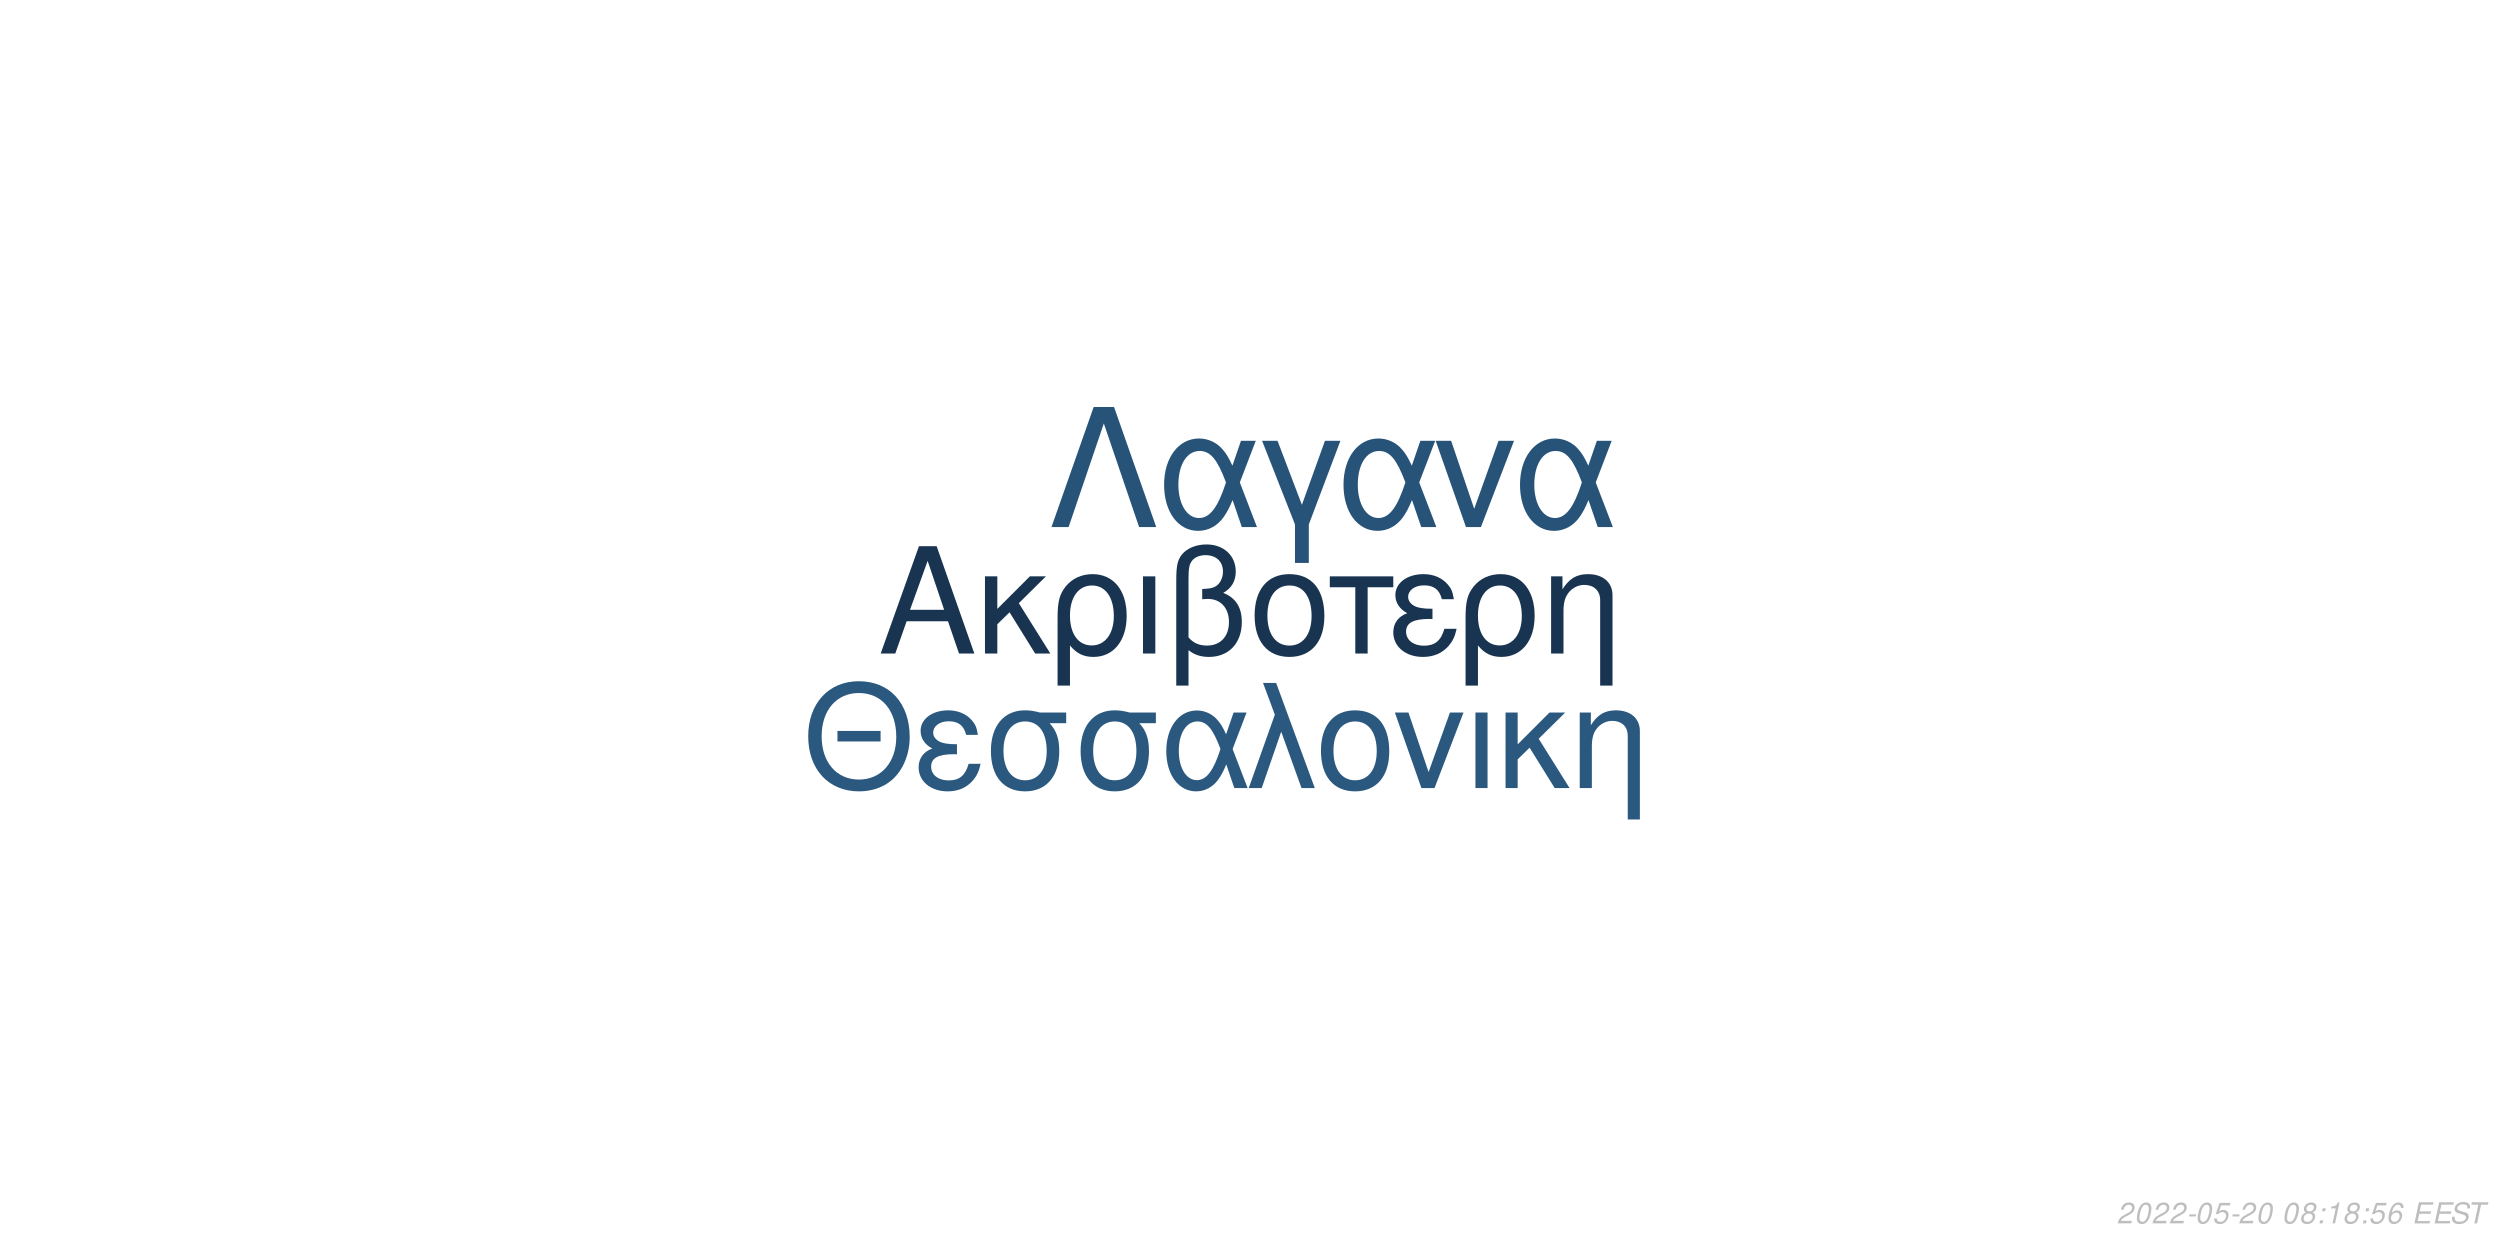
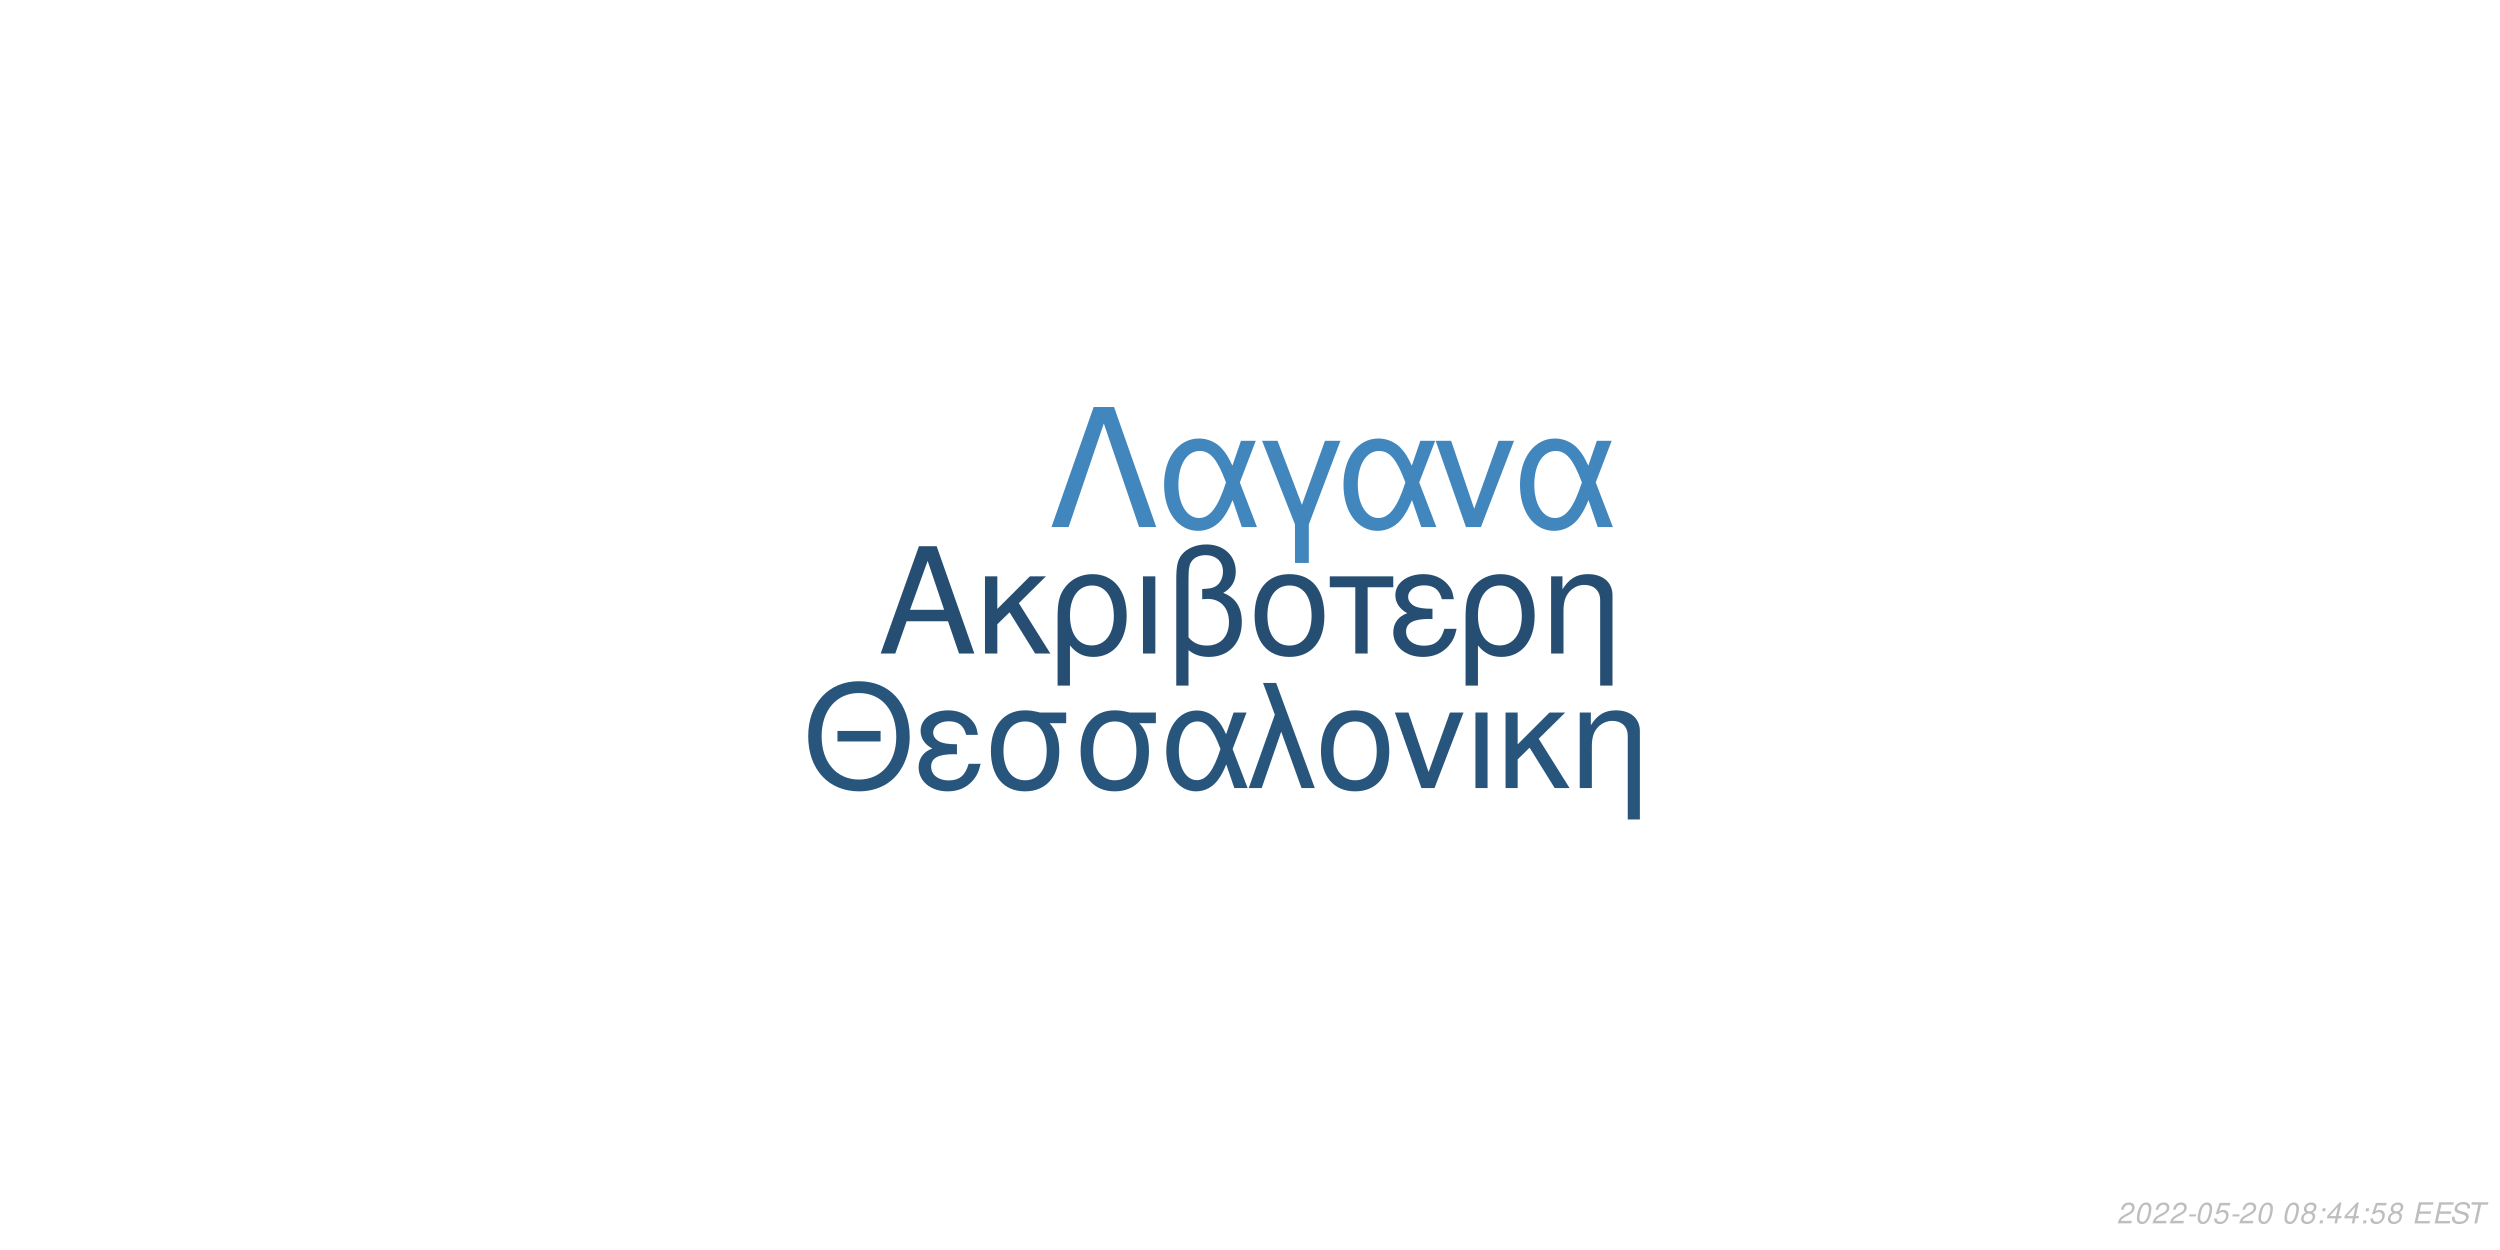
<svg xmlns="http://www.w3.org/2000/svg" xmlns:xlink="http://www.w3.org/1999/xlink" width="864pt" height="432pt" viewBox="0 0 864 432" version="1.1">
  <defs>
    <g>
      <symbol overflow="visible" id="glyph0-0">
        <path style="stroke:none;" d="" />
      </symbol>
      <symbol overflow="visible" id="glyph0-1">
        <path style="stroke:none;" d="M 24.125 -11.141 L 27.938 0 L 33.234 0 L 20.203 -37.094 L 14.094 -37.094 L 0.859 0 L 5.906 0 L 9.828 -11.141 Z M 22.797 -15.109 L 11 -15.109 L 17.094 -32.016 Z M 22.797 -15.109 " />
      </symbol>
      <symbol overflow="visible" id="glyph0-2">
        <path style="stroke:none;" d="M 7.172 -15.422 L 7.172 -26.672 L 2.906 -26.672 L 2.906 0 L 7.172 0 L 7.172 -10.125 L 11.406 -14.25 L 20.25 0 L 25.5 0 L 14.609 -17.406 L 23.969 -26.672 L 18.422 -26.672 Z M 7.172 -15.422 " />
      </symbol>
      <symbol overflow="visible" id="glyph0-3">
        <path style="stroke:none;" d="M 3 11.094 L 7.281 11.094 L 7.281 -2.797 C 9.516 -0.047 11.953 1.172 15.375 1.172 C 22.344 1.172 26.875 -4.422 26.875 -13.031 C 26.875 -21.891 22.297 -27.438 15.062 -27.438 C 11.297 -27.438 7.984 -25.906 5.797 -23.156 C 3.672 -20.516 3 -17.969 3 -12.359 Z M 14.906 -23.516 C 19.547 -23.516 22.438 -19.438 22.438 -12.922 C 22.438 -6.812 19.391 -2.797 14.812 -2.797 C 10.172 -2.797 7.281 -6.766 7.281 -13.125 C 7.281 -19.484 10.234 -23.516 14.906 -23.516 Z M 14.906 -23.516 " />
      </symbol>
      <symbol overflow="visible" id="glyph0-4">
        <path style="stroke:none;" d="M 3.516 0 L 7.781 0 L 7.781 -26.672 L 3.516 -26.672 Z M 3.516 0 " />
      </symbol>
      <symbol overflow="visible" id="glyph0-5">
        <path style="stroke:none;" d="M 4.016 11.094 L 8.25 11.094 L 8.25 -1.172 C 10.172 0.406 12.422 1.172 15.312 1.172 C 22.188 1.172 26.672 -3.609 26.672 -10.891 C 26.672 -15.984 24.578 -19.234 20.25 -20.969 C 23.109 -22.547 24.578 -25.031 24.578 -28.344 C 24.578 -33.844 20.406 -37.703 14.453 -37.703 C 10.938 -37.703 7.734 -36.391 6 -34.25 C 4.484 -32.422 4.016 -30.328 4.016 -25.391 Z M 8.25 -25.656 C 8.25 -29.359 8.5 -30.844 9.469 -32.062 C 10.375 -33.281 12.156 -34 14.094 -34 C 17.812 -34 20.156 -31.812 20.156 -28.297 C 20.156 -25.953 18.984 -23.812 17.297 -23.047 C 16.281 -22.547 15.469 -22.438 12.984 -22.297 L 12.984 -18.781 C 13.734 -18.828 14.344 -18.875 14.969 -18.875 C 19.344 -18.875 22.234 -15.719 22.234 -10.891 C 22.234 -5.906 19.281 -2.75 14.656 -2.75 C 11.953 -2.75 9.922 -3.609 8.25 -5.594 Z M 8.25 -25.656 " />
      </symbol>
      <symbol overflow="visible" id="glyph0-6">
        <path style="stroke:none;" d="M 14.094 -27.438 C 6.562 -27.438 2.094 -22.094 2.094 -13.125 C 2.094 -4.125 6.562 1.172 14.141 1.172 C 21.672 1.172 26.203 -4.172 26.203 -12.922 C 26.203 -22.188 21.828 -27.438 14.094 -27.438 Z M 14.141 -23.516 C 18.938 -23.516 21.781 -19.594 21.781 -12.984 C 21.781 -6.672 18.828 -2.75 14.141 -2.75 C 9.422 -2.75 6.516 -6.672 6.516 -13.125 C 6.516 -19.594 9.422 -23.516 14.141 -23.516 Z M 14.141 -23.516 " />
      </symbol>
      <symbol overflow="visible" id="glyph0-7">
        <path style="stroke:none;" d="M 7.891 0 L 12.156 0 L 12.156 -22.906 L 21.016 -22.906 L 21.016 -26.672 L -0.922 -26.672 L -0.922 -22.906 L 7.891 -22.906 Z M 7.891 0 " />
      </symbol>
      <symbol overflow="visible" id="glyph0-8">
        <path style="stroke:none;" d="M 14.562 -15.469 C 11.344 -15.469 9.562 -15.781 8.297 -16.438 C 6.922 -17.203 6.156 -18.328 6.156 -19.547 C 6.156 -21.891 8.453 -23.562 11.656 -23.562 C 15.062 -23.562 16.953 -22.094 17.812 -18.781 L 21.938 -18.781 C 21.578 -21.266 21.062 -22.5 19.797 -23.922 C 17.812 -26.203 14.906 -27.438 11.453 -27.438 C 5.797 -27.438 1.734 -24.375 1.734 -20.203 C 1.734 -17.609 3.156 -15.375 5.859 -13.938 C 2.797 -12.875 1.016 -10.484 1.016 -7.328 C 1.016 -2.391 5.297 1.172 11.25 1.172 C 14.969 1.172 17.906 -0.109 20.156 -2.641 C 21.578 -4.328 22.297 -5.797 22.906 -8.547 L 18.672 -8.547 C 17.5 -4.422 15.422 -2.703 11.609 -2.703 C 7.938 -2.703 5.438 -4.688 5.438 -7.578 C 5.438 -10.578 7.938 -11.953 13.484 -11.953 C 13.641 -11.953 14.094 -11.953 14.562 -11.906 Z M 14.562 -15.469 " />
      </symbol>
      <symbol overflow="visible" id="glyph0-9">
        <path style="stroke:none;" d="M 3.562 -26.672 L 3.562 0 L 7.844 0 L 7.844 -14.703 C 7.844 -17.906 8.5 -19.891 10.031 -21.531 C 11.406 -22.953 13.188 -23.719 15.062 -23.719 C 18.375 -23.719 20.516 -21.672 20.516 -18.469 L 20.516 11.094 L 24.781 11.094 L 24.781 -20.156 C 24.781 -24.578 21.469 -27.438 16.328 -27.438 C 12.359 -27.438 9.828 -25.906 7.484 -22.188 L 7.484 -26.672 Z M 3.562 -26.672 " />
      </symbol>
      <symbol overflow="visible" id="glyph1-0">
        <path style="stroke:none;" d="" />
      </symbol>
      <symbol overflow="visible" id="glyph1-1">
        <path style="stroke:none;" d="M 26.859 -19.734 L 11.953 -19.734 L 11.953 -16.094 L 26.859 -16.094 Z M 19.328 -36.922 C 8.922 -36.922 1.844 -29.25 1.844 -17.891 C 1.844 -6.484 8.875 1.141 19.391 1.141 C 23.812 1.141 27.703 -0.203 30.641 -2.688 C 34.578 -6.031 36.922 -11.656 36.922 -17.594 C 36.922 -29.297 30 -36.922 19.328 -36.922 Z M 19.328 -32.844 C 27.203 -32.844 32.281 -26.906 32.281 -17.688 C 32.281 -8.922 27.062 -2.938 19.391 -2.938 C 11.609 -2.938 6.484 -8.922 6.484 -17.891 C 6.484 -26.859 11.609 -32.844 19.328 -32.844 Z M 19.328 -32.844 " />
      </symbol>
      <symbol overflow="visible" id="glyph1-2">
        <path style="stroke:none;" d="M 14.25 -15.141 C 11.109 -15.141 9.375 -15.453 8.125 -16.094 C 6.781 -16.844 6.031 -17.938 6.031 -19.141 C 6.031 -21.422 8.266 -23.078 11.406 -23.078 C 14.75 -23.078 16.594 -21.625 17.438 -18.391 L 21.469 -18.391 C 21.125 -20.828 20.625 -22.031 19.391 -23.422 C 17.438 -25.656 14.594 -26.859 11.219 -26.859 C 5.688 -26.859 1.688 -23.875 1.688 -19.781 C 1.688 -17.234 3.094 -15.047 5.734 -13.656 C 2.734 -12.609 1 -10.266 1 -7.172 C 1 -2.344 5.188 1.141 11.016 1.141 C 14.656 1.141 17.547 -0.094 19.734 -2.594 C 21.125 -4.234 21.828 -5.688 22.422 -8.375 L 18.281 -8.375 C 17.141 -4.328 15.094 -2.641 11.359 -2.641 C 7.766 -2.641 5.328 -4.578 5.328 -7.422 C 5.328 -10.359 7.766 -11.703 13.203 -11.703 C 13.359 -11.703 13.797 -11.703 14.25 -11.656 Z M 14.25 -15.141 " />
      </symbol>
      <symbol overflow="visible" id="glyph1-3">
        <path style="stroke:none;" d="M 29 -26.109 L 19.938 -26.109 C 17.594 -26.703 16.438 -26.859 14.703 -26.859 C 7.469 -26.859 2.984 -21.469 2.984 -12.859 C 2.984 -4.031 7.375 1.141 14.797 1.141 C 22.172 1.141 26.609 -4.078 26.609 -12.656 C 26.609 -17.047 25.656 -19.828 23.266 -22.422 L 29 -22.422 Z M 14.797 -23.016 C 19.531 -23.016 22.266 -19.234 22.266 -12.75 C 22.266 -6.531 19.438 -2.688 14.797 -2.688 C 10.172 -2.688 7.328 -6.531 7.328 -12.859 C 7.328 -19.188 10.172 -23.016 14.797 -23.016 Z M 14.797 -23.016 " />
      </symbol>
      <symbol overflow="visible" id="glyph1-4">
        <path style="stroke:none;" d="M 29.344 -26.109 L 24.859 -26.109 L 22.266 -18.578 C 21.125 -21.031 20.484 -22.125 19.328 -23.469 C 17.547 -25.609 14.906 -26.812 12.156 -26.812 C 5.984 -26.812 1.594 -20.984 1.594 -12.812 C 1.594 -4.578 5.828 1.141 11.906 1.141 C 14.953 1.141 17.734 -0.344 19.625 -3.047 C 20.672 -4.531 21.281 -5.688 22.328 -8.172 L 25.109 0 L 29.703 0 L 24.516 -13.5 Z M 20.328 -13.5 C 17.891 -5.922 15.453 -2.734 12.156 -2.734 C 8.516 -2.734 5.922 -6.922 5.922 -12.812 C 5.922 -18.938 8.516 -23.016 12.359 -23.016 C 15.594 -23.016 17.688 -20.531 20.328 -13.5 Z M 20.328 -13.5 " />
      </symbol>
      <symbol overflow="visible" id="glyph1-5">
        <path style="stroke:none;" d="M 1.094 0 L 5.578 0 L 12.312 -19.484 L 19.328 0 L 23.922 0 L 10.562 -36.328 L 6.031 -36.328 L 10.109 -25.359 Z M 1.094 0 " />
      </symbol>
      <symbol overflow="visible" id="glyph1-6">
        <path style="stroke:none;" d="M 13.797 -26.859 C 6.422 -26.859 2.047 -21.625 2.047 -12.859 C 2.047 -4.031 6.422 1.141 13.859 1.141 C 21.234 1.141 25.656 -4.078 25.656 -12.656 C 25.656 -21.719 21.375 -26.859 13.797 -26.859 Z M 13.859 -23.016 C 18.531 -23.016 21.328 -19.188 21.328 -12.703 C 21.328 -6.531 18.438 -2.688 13.859 -2.688 C 9.219 -2.688 6.375 -6.531 6.375 -12.859 C 6.375 -19.188 9.219 -23.016 13.859 -23.016 Z M 13.859 -23.016 " />
      </symbol>
      <symbol overflow="visible" id="glyph1-7">
        <path style="stroke:none;" d="M 14.297 0 L 24.312 -26.109 L 19.625 -26.109 L 12.25 -5.531 L 5.281 -26.109 L 0.594 -26.109 L 9.766 0 Z M 14.297 0 " />
      </symbol>
      <symbol overflow="visible" id="glyph1-8">
        <path style="stroke:none;" d="M 3.438 0 L 7.625 0 L 7.625 -26.109 L 3.438 -26.109 Z M 3.438 0 " />
      </symbol>
      <symbol overflow="visible" id="glyph1-9">
        <path style="stroke:none;" d="M 7.031 -15.094 L 7.031 -26.109 L 2.844 -26.109 L 2.844 0 L 7.031 0 L 7.031 -9.922 L 11.156 -13.953 L 19.828 0 L 24.969 0 L 14.297 -17.047 L 23.469 -26.109 L 18.031 -26.109 Z M 7.031 -15.094 " />
      </symbol>
      <symbol overflow="visible" id="glyph1-10">
        <path style="stroke:none;" d="M 3.484 -26.109 L 3.484 0 L 7.672 0 L 7.672 -14.406 C 7.672 -17.547 8.328 -19.484 9.812 -21.078 C 11.156 -22.469 12.906 -23.219 14.75 -23.219 C 17.984 -23.219 20.078 -21.234 20.078 -18.094 L 20.078 10.859 L 24.266 10.859 L 24.266 -19.734 C 24.266 -24.062 21.031 -26.859 16 -26.859 C 12.109 -26.859 9.609 -25.359 7.328 -21.719 L 7.328 -26.109 Z M 3.484 -26.109 " />
      </symbol>
      <symbol overflow="visible" id="glyph2-0">
        <path style="stroke:none;" d="" />
      </symbol>
      <symbol overflow="visible" id="glyph2-1">
        <path style="stroke:none;" d="M 22.531 -41.484 L 15.484 -41.484 L 0.906 0 L 6.828 0 L 19 -35.797 L 31.188 0 L 37.109 0 Z M 22.531 -41.484 " />
      </symbol>
      <symbol overflow="visible" id="glyph2-2">
        <path style="stroke:none;" d="M 33.516 -29.812 L 28.391 -29.812 L 25.438 -21.219 C 24.125 -24.016 23.391 -25.266 22.078 -26.797 C 20.031 -29.25 17.016 -30.609 13.891 -30.609 C 6.828 -30.609 1.828 -23.953 1.828 -14.625 C 1.828 -5.234 6.656 1.312 13.594 1.312 C 17.078 1.312 20.266 -0.391 22.422 -3.469 C 23.609 -5.172 24.297 -6.484 25.5 -9.328 L 28.688 0 L 33.922 0 L 28 -15.422 Z M 23.219 -15.422 C 20.422 -6.766 17.641 -3.125 13.891 -3.125 C 9.734 -3.125 6.766 -7.906 6.766 -14.625 C 6.766 -21.625 9.734 -26.297 14.109 -26.297 C 17.812 -26.297 20.203 -23.453 23.219 -15.422 Z M 23.219 -15.422 " />
      </symbol>
      <symbol overflow="visible" id="glyph2-3">
        <path style="stroke:none;" d="M 12.062 12.406 L 16.844 12.406 L 16.844 -0.906 L 27.766 -29.812 L 22.422 -29.812 L 14.453 -7.688 L 6.031 -29.812 L 0.688 -29.812 L 12.062 -0.906 Z M 12.062 12.406 " />
      </symbol>
      <symbol overflow="visible" id="glyph2-4">
        <path style="stroke:none;" d="M 16.328 0 L 27.766 -29.812 L 22.422 -29.812 L 14 -6.312 L 6.031 -29.812 L 0.688 -29.812 L 11.156 0 Z M 16.328 0 " />
      </symbol>
      <symbol overflow="visible" id="glyph3-0">
        <path style="stroke:none;" d="" />
      </symbol>
      <symbol overflow="visible" id="glyph3-1">
        <path style="stroke:none;" d="M 5.234 -0.875 L 1.469 -0.875 C 1.641 -1.375 2.203 -1.891 3.109 -2.344 L 4.234 -2.938 C 5.562 -3.625 6.219 -4.469 6.219 -5.484 C 6.219 -5.938 6.062 -6.359 5.797 -6.656 C 5.469 -7.047 4.984 -7.234 4.312 -7.234 C 2.766 -7.234 1.891 -6.453 1.484 -4.734 L 2.375 -4.734 C 2.484 -5.188 2.609 -5.484 2.797 -5.75 C 3.094 -6.203 3.609 -6.453 4.188 -6.453 C 4.891 -6.453 5.344 -6.031 5.344 -5.375 C 5.344 -4.703 4.859 -4.094 4.016 -3.656 L 2.984 -3.125 C 1.234 -2.188 0.797 -1.656 0.344 -0.016 L 5.047 -0.016 Z M 5.234 -0.875 " />
      </symbol>
      <symbol overflow="visible" id="glyph3-2">
        <path style="stroke:none;" d="M 4.203 -7.234 C 3.375 -7.234 2.688 -6.812 2.125 -5.984 C 1.484 -5.047 0.984 -3.188 0.984 -1.734 C 0.984 -1.109 1.172 -0.562 1.484 -0.266 C 1.797 0.047 2.281 0.234 2.766 0.234 C 3.625 0.234 4.281 -0.156 4.859 -1.016 C 5.516 -1.953 6 -3.797 6 -5.266 C 6 -6.5 5.328 -7.234 4.203 -7.234 Z M 4.094 -6.453 C 4.734 -6.453 5.125 -5.984 5.125 -5.156 C 5.125 -4.203 4.781 -2.625 4.406 -1.812 C 3.984 -0.938 3.516 -0.547 2.875 -0.547 C 2.25 -0.547 1.875 -1.031 1.875 -1.828 C 1.875 -2.797 2.203 -4.344 2.594 -5.203 C 2.984 -6.047 3.453 -6.453 4.094 -6.453 Z M 4.094 -6.453 " />
      </symbol>
      <symbol overflow="visible" id="glyph3-3">
        <path style="stroke:none;" d="M 3.516 -3.125 L 1.125 -3.125 L 0.969 -2.406 L 3.359 -2.406 Z M 3.516 -3.125 " />
      </symbol>
      <symbol overflow="visible" id="glyph3-4">
        <path style="stroke:none;" d="M 6.297 -7.094 L 2.594 -7.094 L 1.234 -3.234 L 2.047 -3.234 C 2.656 -3.766 2.938 -3.906 3.531 -3.906 C 4.328 -3.906 4.797 -3.453 4.797 -2.688 C 4.797 -1.438 3.969 -0.547 2.828 -0.547 C 2.031 -0.547 1.609 -0.938 1.578 -1.734 L 0.703 -1.734 L 0.703 -1.516 C 0.703 -0.938 0.844 -0.547 1.188 -0.266 C 1.562 0.062 2.078 0.234 2.703 0.234 C 3.656 0.234 4.391 -0.156 4.984 -0.922 C 5.422 -1.5 5.672 -2.234 5.672 -2.953 C 5.672 -4 4.938 -4.672 3.812 -4.672 C 3.328 -4.672 2.906 -4.547 2.406 -4.234 L 3.109 -6.219 L 6.109 -6.219 Z M 6.297 -7.094 " />
      </symbol>
      <symbol overflow="visible" id="glyph3-5">
        <path style="stroke:none;" d="" />
      </symbol>
      <symbol overflow="visible" id="glyph3-6">
        <path style="stroke:none;" d="M 4.766 -3.797 C 5.078 -3.969 5.234 -4.078 5.438 -4.234 C 5.812 -4.594 6.062 -5.172 6.062 -5.734 C 6.062 -6.625 5.344 -7.234 4.266 -7.234 C 2.812 -7.234 1.703 -6.219 1.703 -4.875 C 1.703 -4.406 1.875 -4.125 2.359 -3.812 C 1.297 -3.312 0.75 -2.516 0.75 -1.469 C 0.75 -0.438 1.547 0.234 2.812 0.234 C 3.656 0.234 4.359 -0.094 4.938 -0.734 C 5.359 -1.234 5.609 -1.859 5.609 -2.438 C 5.609 -3.047 5.312 -3.516 4.766 -3.797 Z M 4.109 -6.453 C 4.797 -6.453 5.188 -6.125 5.188 -5.578 C 5.188 -5.266 5.062 -4.922 4.859 -4.672 C 4.562 -4.312 4.188 -4.156 3.656 -4.156 C 2.984 -4.156 2.594 -4.453 2.594 -4.984 C 2.594 -5.859 3.203 -6.453 4.109 -6.453 Z M 3.453 -3.406 C 4.234 -3.406 4.734 -2.984 4.734 -2.312 C 4.734 -1.312 3.922 -0.547 2.875 -0.547 C 2.125 -0.547 1.625 -0.969 1.625 -1.625 C 1.625 -2.609 2.438 -3.406 3.453 -3.406 Z M 3.453 -3.406 " />
      </symbol>
      <symbol overflow="visible" id="glyph3-7">
        <path style="stroke:none;" d="M 2.359 -1.031 L 1.312 -1.031 L 1.094 0 L 2.141 0 Z M 3.266 -5.234 L 2.219 -5.234 L 2 -4.203 L 3.047 -4.203 Z M 3.266 -5.234 " />
      </symbol>
      <symbol overflow="visible" id="glyph3-8">
-         <path style="stroke:none;" d="M 3.703 -5.188 L 2.594 0 L 3.469 0 L 5.016 -7.234 L 4.438 -7.234 C 3.906 -6.156 3.688 -6.016 2.234 -5.812 L 2.109 -5.188 Z M 3.703 -5.188 " />
+         <path style="stroke:none;" d="M 3.625 -1.75 L 3.266 0 L 4.141 0 L 4.516 -1.75 L 5.562 -1.75 L 5.734 -2.531 L 4.688 -2.531 L 5.688 -7.234 L 5.016 -7.234 L 0.844 -2.672 L 0.641 -1.75 Z M 3.797 -2.531 L 1.594 -2.531 L 4.469 -5.703 Z M 3.797 -2.531 " />
      </symbol>
      <symbol overflow="visible" id="glyph3-9">
-         <path style="stroke:none;" d="M 6.125 -5.344 L 6.141 -5.625 C 6.141 -6.609 5.453 -7.234 4.391 -7.234 C 3.438 -7.234 2.641 -6.719 2.016 -5.703 C 1.422 -4.781 0.938 -2.953 0.938 -1.688 C 0.938 -0.516 1.688 0.234 2.859 0.234 C 3.703 0.234 4.438 -0.156 5 -0.875 C 5.406 -1.422 5.672 -2.156 5.672 -2.766 C 5.672 -3.812 4.969 -4.5 3.906 -4.5 C 3.234 -4.5 2.672 -4.234 2.094 -3.625 C 2.406 -5.375 3.234 -6.453 4.25 -6.453 C 4.703 -6.453 5.062 -6.234 5.172 -5.844 C 5.203 -5.719 5.234 -5.578 5.25 -5.344 Z M 3.656 -3.734 C 4.344 -3.734 4.797 -3.281 4.797 -2.625 C 4.797 -1.469 3.984 -0.547 2.984 -0.547 C 2.297 -0.547 1.812 -1.047 1.812 -1.766 C 1.812 -2.859 2.625 -3.734 3.656 -3.734 Z M 3.656 -3.734 " />
+         <path style="stroke:none;" d="M 2.547 -3.312 L 6.5 -3.312 L 6.688 -4.141 L 2.719 -4.141 L 3.219 -6.469 L 7.344 -6.469 L 7.516 -7.297 L 2.453 -7.297 L 0.906 0 L 6.125 0 L 6.297 -0.812 L 2.016 -0.812 Z M 2.547 -3.312 " />
      </symbol>
      <symbol overflow="visible" id="glyph3-10">
-         <path style="stroke:none;" d="M 2.547 -3.312 L 6.5 -3.312 L 6.688 -4.141 L 2.719 -4.141 L 3.219 -6.469 L 7.344 -6.469 L 7.516 -7.297 L 2.453 -7.297 L 0.906 0 L 6.125 0 L 6.297 -0.812 L 2.016 -0.812 Z M 2.547 -3.312 " />
+         <path style="stroke:none;" d="M 7.062 -5.156 C 7.125 -5.438 7.141 -5.562 7.141 -5.703 C 7.141 -6.156 6.938 -6.594 6.594 -6.891 C 6.188 -7.25 5.656 -7.406 4.875 -7.406 C 3.844 -7.406 3.047 -7.125 2.5 -6.562 C 2.094 -6.141 1.781 -5.438 1.781 -4.922 C 1.781 -4.297 2.219 -3.766 2.891 -3.562 L 4.594 -3.094 C 5.406 -2.859 5.734 -2.578 5.734 -2.094 C 5.734 -1.781 5.547 -1.406 5.266 -1.141 C 4.844 -0.766 4.266 -0.578 3.453 -0.578 C 2.328 -0.578 1.812 -0.984 1.812 -1.906 C 1.812 -2.047 1.812 -2.125 1.844 -2.312 L 0.984 -2.312 C 0.906 -2.062 0.891 -1.906 0.891 -1.688 C 0.891 -0.484 1.797 0.234 3.297 0.234 C 4.359 0.234 5.234 -0.062 5.812 -0.609 C 6.344 -1.078 6.688 -1.797 6.688 -2.375 C 6.688 -2.641 6.609 -2.906 6.453 -3.156 C 6.234 -3.5 5.938 -3.703 5.469 -3.828 L 3.75 -4.312 C 2.984 -4.547 2.734 -4.734 2.734 -5.188 C 2.734 -5.547 2.875 -5.844 3.188 -6.109 C 3.547 -6.438 4.031 -6.594 4.703 -6.594 C 5.266 -6.594 5.688 -6.484 5.906 -6.297 C 6.094 -6.125 6.219 -5.797 6.219 -5.516 C 6.219 -5.422 6.203 -5.344 6.188 -5.156 Z M 7.062 -5.156 " />
      </symbol>
      <symbol overflow="visible" id="glyph3-11">
-         <path style="stroke:none;" d="M 7.062 -5.156 C 7.125 -5.438 7.141 -5.562 7.141 -5.703 C 7.141 -6.156 6.938 -6.594 6.594 -6.891 C 6.188 -7.25 5.656 -7.406 4.875 -7.406 C 3.844 -7.406 3.047 -7.125 2.5 -6.562 C 2.094 -6.141 1.781 -5.438 1.781 -4.922 C 1.781 -4.297 2.219 -3.766 2.891 -3.562 L 4.594 -3.094 C 5.406 -2.859 5.734 -2.578 5.734 -2.094 C 5.734 -1.781 5.547 -1.406 5.266 -1.141 C 4.844 -0.766 4.266 -0.578 3.453 -0.578 C 2.328 -0.578 1.812 -0.984 1.812 -1.906 C 1.812 -2.047 1.812 -2.125 1.844 -2.312 L 0.984 -2.312 C 0.906 -2.062 0.891 -1.906 0.891 -1.688 C 0.891 -0.484 1.797 0.234 3.297 0.234 C 4.359 0.234 5.234 -0.062 5.812 -0.609 C 6.344 -1.078 6.688 -1.797 6.688 -2.375 C 6.688 -2.641 6.609 -2.906 6.453 -3.156 C 6.234 -3.5 5.938 -3.703 5.469 -3.828 L 3.75 -4.312 C 2.984 -4.547 2.734 -4.734 2.734 -5.188 C 2.734 -5.547 2.875 -5.844 3.188 -6.109 C 3.547 -6.438 4.031 -6.594 4.703 -6.594 C 5.266 -6.594 5.688 -6.484 5.906 -6.297 C 6.094 -6.125 6.219 -5.797 6.219 -5.516 C 6.219 -5.422 6.203 -5.344 6.188 -5.156 Z M 7.062 -5.156 " />
-       </symbol>
-       <symbol overflow="visible" id="glyph3-12">
        <path style="stroke:none;" d="M 4.938 -6.469 L 7.312 -6.469 L 7.484 -7.297 L 1.75 -7.297 L 1.578 -6.469 L 3.984 -6.469 L 2.609 0 L 3.547 0 Z M 4.938 -6.469 " />
      </symbol>
    </g>
  </defs>
  <g id="surface1">
    <rect x="0" y="0" width="864" height="432" style="fill:rgb(100%,100%,100%);fill-opacity:1;stroke:none;" />
-     <g style="fill:rgb(9.412%,20.392%,31.373%);fill-opacity:1;">
+     <g style="fill:rgb(14.51%,30.588%,44.706%);fill-opacity:1;">
      <use xlink:href="#glyph0-1" x="303.5" y="225.861" />
      <use xlink:href="#glyph0-2" x="337.5" y="225.861" />
      <use xlink:href="#glyph0-3" x="362.5" y="225.861" />
      <use xlink:href="#glyph0-4" x="391.5" y="225.861" />
      <use xlink:href="#glyph0-5" x="402.5" y="225.861" />
      <use xlink:href="#glyph0-6" x="431.5" y="225.861" />
      <use xlink:href="#glyph0-7" x="460.5" y="225.861" />
      <use xlink:href="#glyph0-8" x="480.5" y="225.861" />
      <use xlink:href="#glyph0-3" x="503.5" y="225.861" />
      <use xlink:href="#glyph0-9" x="532.5" y="225.861" />
    </g>
-     <g style="fill:rgb(16.471%,34.51%,49.804%);fill-opacity:1;">
+     <g style="fill:rgb(15.686%,33.333%,48.627%);fill-opacity:1;">
      <use xlink:href="#glyph1-1" x="277.473" y="272.354" />
      <use xlink:href="#glyph1-2" x="316.473" y="272.354" />
      <use xlink:href="#glyph1-3" x="339.473" y="272.354" />
      <use xlink:href="#glyph1-3" x="370.473" y="272.354" />
      <use xlink:href="#glyph1-4" x="401.473" y="272.354" />
      <use xlink:href="#glyph1-5" x="430.473" y="272.354" />
      <use xlink:href="#glyph1-6" x="454.473" y="272.354" />
      <use xlink:href="#glyph1-7" x="481.473" y="272.354" />
      <use xlink:href="#glyph1-8" x="506.473" y="272.354" />
      <use xlink:href="#glyph1-9" x="517.473" y="272.354" />
      <use xlink:href="#glyph1-10" x="542.473" y="272.354" />
    </g>
-     <g style="fill:rgb(15.294%,32.549%,47.451%);fill-opacity:1;">
+     <g style="fill:rgb(25.49%,52.549%,74.118%);fill-opacity:1;">
      <use xlink:href="#glyph2-1" x="362.484" y="182.152" />
      <use xlink:href="#glyph2-2" x="400.484" y="182.152" />
      <use xlink:href="#glyph2-3" x="435.484" y="182.152" />
      <use xlink:href="#glyph2-2" x="462.484" y="182.152" />
      <use xlink:href="#glyph2-4" x="495.484" y="182.152" />
      <use xlink:href="#glyph2-2" x="523.484" y="182.152" />
    </g>
    <g style="fill:rgb(74.51%,74.51%,74.51%);fill-opacity:1;">
      <use xlink:href="#glyph3-1" x="731.52" y="422.81" />
      <use xlink:href="#glyph3-2" x="737.52" y="422.81" />
      <use xlink:href="#glyph3-1" x="743.52" y="422.81" />
      <use xlink:href="#glyph3-1" x="749.52" y="422.81" />
      <use xlink:href="#glyph3-3" x="755.52" y="422.81" />
      <use xlink:href="#glyph3-2" x="758.52" y="422.81" />
      <use xlink:href="#glyph3-4" x="764.52" y="422.81" />
      <use xlink:href="#glyph3-3" x="770.52" y="422.81" />
      <use xlink:href="#glyph3-1" x="773.52" y="422.81" />
      <use xlink:href="#glyph3-2" x="779.52" y="422.81" />
      <use xlink:href="#glyph3-5" x="785.52" y="422.81" />
      <use xlink:href="#glyph3-2" x="788.52" y="422.81" />
      <use xlink:href="#glyph3-6" x="794.52" y="422.81" />
      <use xlink:href="#glyph3-7" x="800.52" y="422.81" />
      <use xlink:href="#glyph3-8" x="803.52" y="422.81" />
-       <use xlink:href="#glyph3-6" x="809.52" y="422.81" />
+       <use xlink:href="#glyph3-8" x="809.52" y="422.81" />
      <use xlink:href="#glyph3-7" x="815.52" y="422.81" />
      <use xlink:href="#glyph3-4" x="818.52" y="422.81" />
-       <use xlink:href="#glyph3-9" x="824.52" y="422.81" />
+       <use xlink:href="#glyph3-6" x="824.52" y="422.81" />
      <use xlink:href="#glyph3-5" x="830.52" y="422.81" />
-       <use xlink:href="#glyph3-10" x="833.52" y="422.81" />
-       <use xlink:href="#glyph3-10" x="840.52" y="422.81" />
-       <use xlink:href="#glyph3-11" x="846.52" y="422.81" />
-       <use xlink:href="#glyph3-12" x="852.52" y="422.81" />
+       <use xlink:href="#glyph3-9" x="833.52" y="422.81" />
+       <use xlink:href="#glyph3-9" x="840.52" y="422.81" />
+       <use xlink:href="#glyph3-10" x="846.52" y="422.81" />
+       <use xlink:href="#glyph3-11" x="852.52" y="422.81" />
    </g>
  </g>
</svg>
